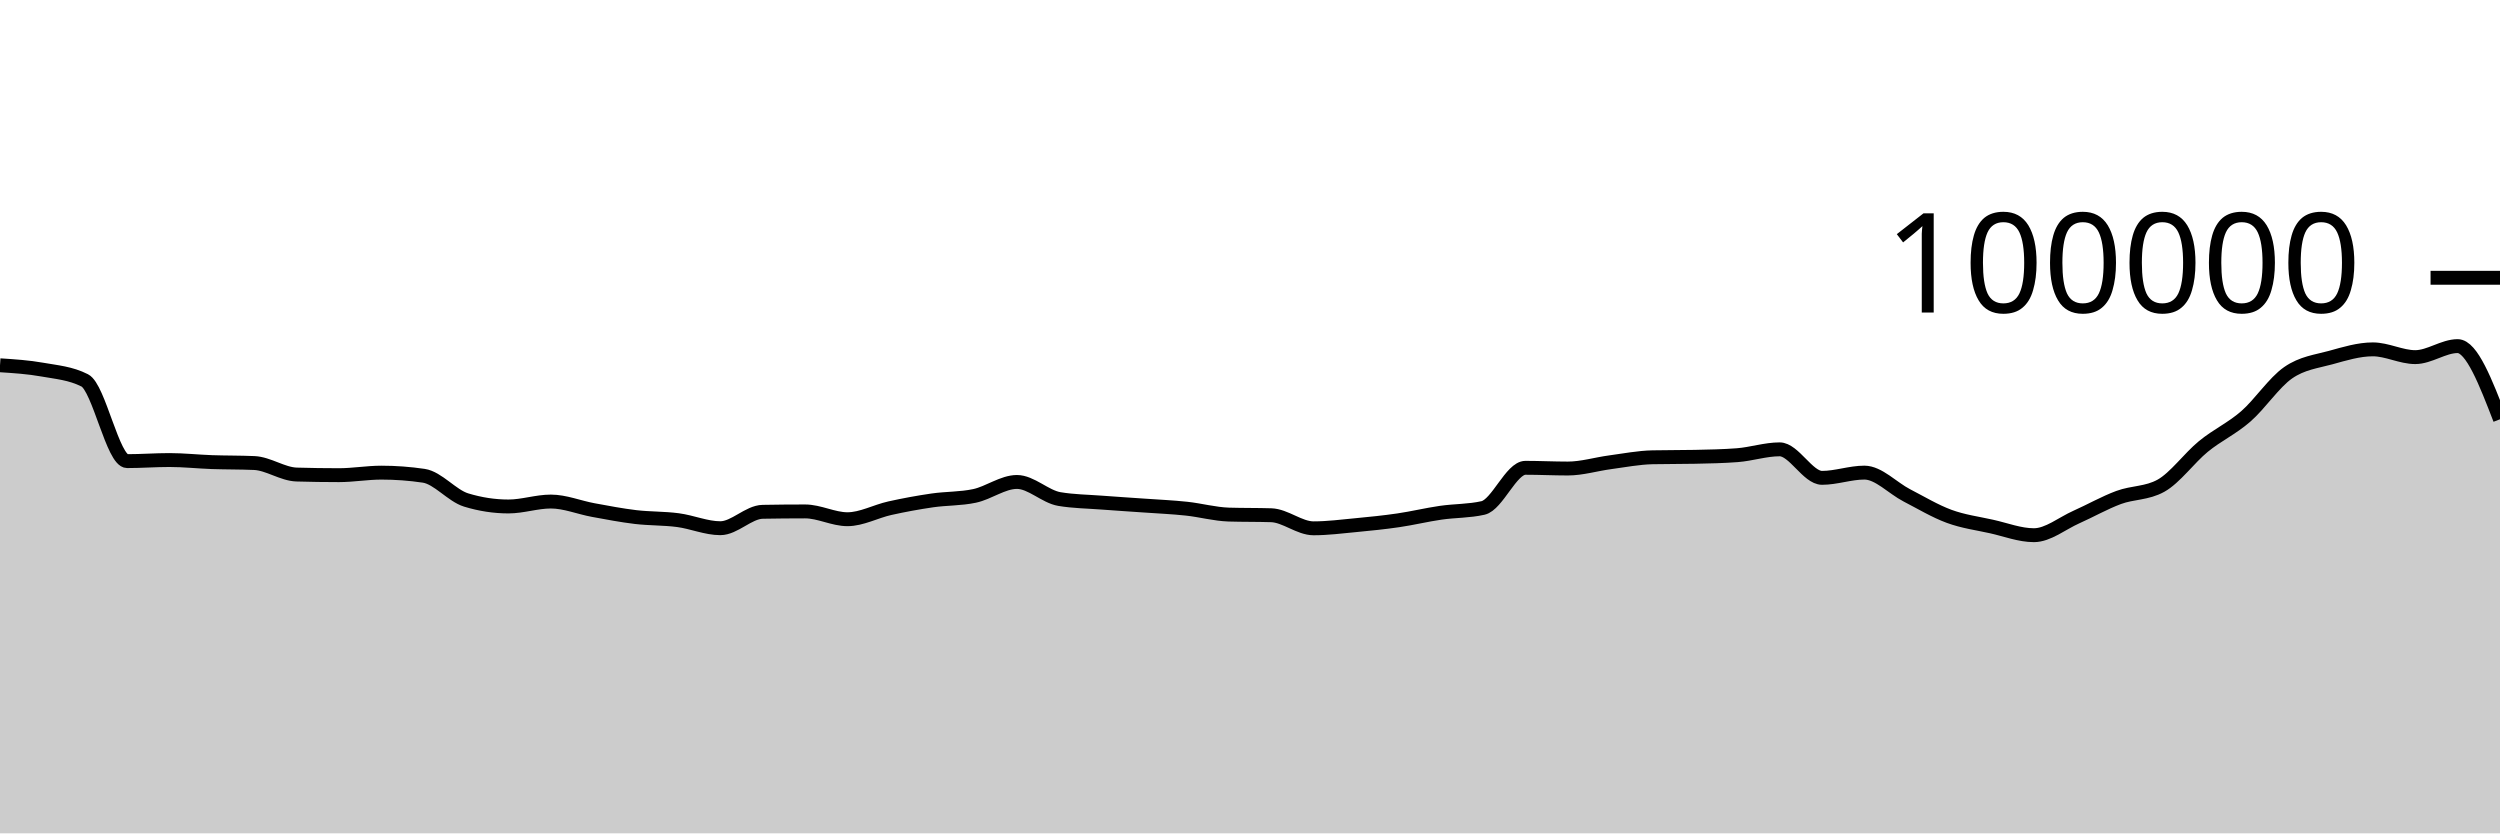
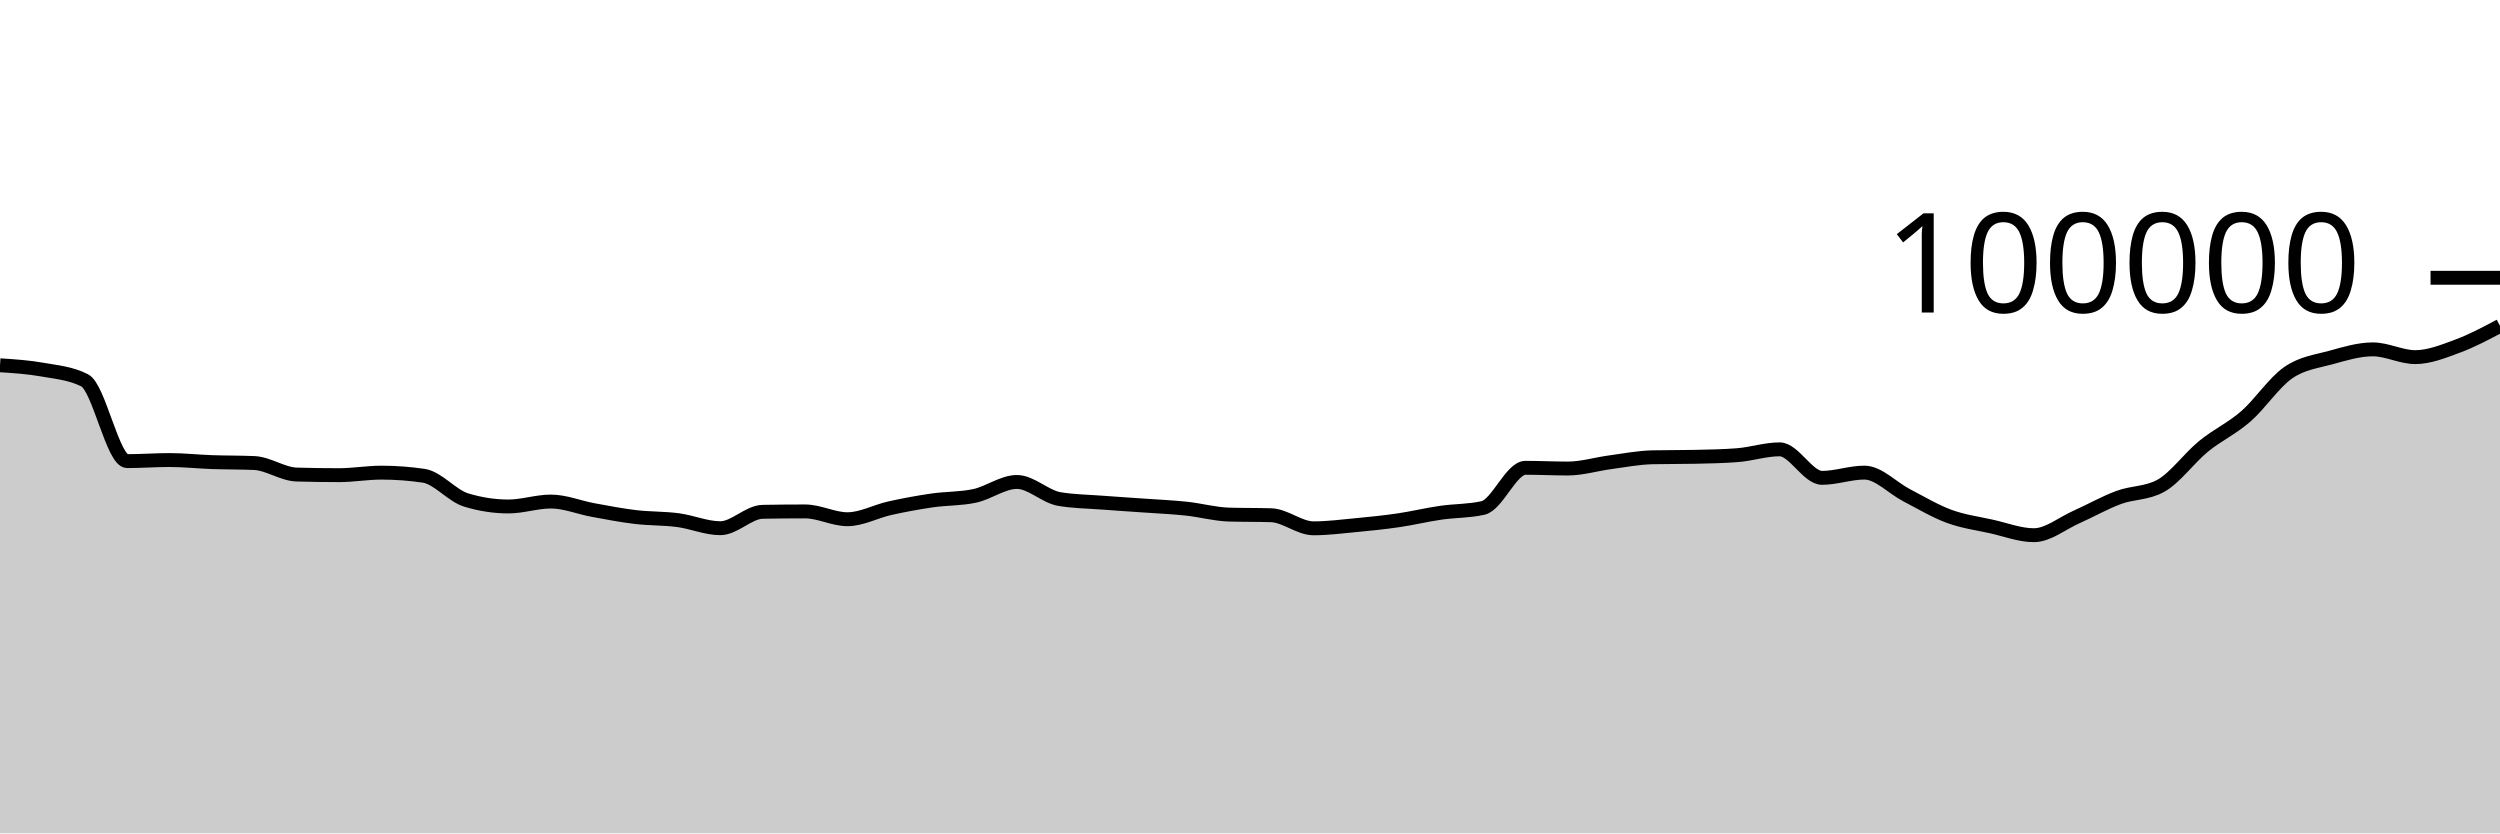
<svg xmlns="http://www.w3.org/2000/svg" viewBox="0 0 180 60">
  <g transform="translate(0,20)">
-     <path class="area" fill="rgba(0, 0, 0, 0.2)" d="M0,6.3C1.017,6.366,2.034,6.431,3.051,6.613C4.068,6.794,5.085,6.871,6.102,7.388C7.119,7.905,8.136,13.201,9.153,13.201C10.169,13.201,11.186,13.123,12.203,13.123C13.22,13.123,14.237,13.236,15.254,13.272C16.271,13.307,17.288,13.294,18.305,13.338C19.322,13.382,20.339,14.136,21.356,14.167C22.373,14.197,23.39,14.212,24.407,14.212C25.424,14.212,26.441,14.03,27.458,14.03C28.475,14.03,29.492,14.105,30.508,14.255C31.525,14.405,32.542,15.688,33.559,15.999C34.576,16.31,35.593,16.466,36.61,16.466C37.627,16.466,38.644,16.111,39.661,16.111C40.678,16.111,41.695,16.538,42.712,16.724C43.729,16.91,44.746,17.107,45.763,17.228C46.78,17.348,47.797,17.316,48.814,17.45C49.831,17.584,50.847,18.031,51.864,18.031C52.881,18.031,53.898,16.868,54.915,16.85C55.932,16.831,56.949,16.822,57.966,16.822C58.983,16.822,60,17.384,61.017,17.384C62.034,17.384,63.051,16.817,64.068,16.591C65.085,16.365,66.102,16.178,67.119,16.03C68.136,15.882,69.153,15.922,70.169,15.705C71.186,15.488,72.203,14.701,73.22,14.701C74.237,14.701,75.254,15.758,76.271,15.93C77.288,16.102,78.305,16.11,79.322,16.188C80.339,16.267,81.356,16.328,82.373,16.4C83.39,16.473,84.407,16.515,85.424,16.624C86.441,16.732,87.458,17.018,88.475,17.05C89.492,17.081,90.508,17.065,91.525,17.097C92.542,17.129,93.559,18.039,94.576,18.039C95.593,18.039,96.61,17.906,97.627,17.81C98.644,17.713,99.661,17.611,100.678,17.462C101.695,17.313,102.712,17.066,103.729,16.918C104.746,16.77,105.763,16.803,106.78,16.572C107.797,16.342,108.814,13.682,109.831,13.682C110.847,13.682,111.864,13.734,112.881,13.734C113.898,13.734,114.915,13.418,115.932,13.283C116.949,13.148,117.966,12.946,118.983,12.924C120,12.902,121.017,12.913,122.034,12.891C123.051,12.869,124.068,12.852,125.085,12.773C126.102,12.695,127.119,12.352,128.136,12.352C129.153,12.352,130.169,14.405,131.186,14.405C132.203,14.405,133.22,14.028,134.237,14.028C135.254,14.028,136.271,15.139,137.288,15.664C138.305,16.189,139.322,16.803,140.339,17.177C141.356,17.551,142.373,17.681,143.39,17.908C144.407,18.134,145.424,18.534,146.441,18.534C147.458,18.534,148.475,17.682,149.492,17.23C150.508,16.777,151.525,16.196,152.542,15.819C153.559,15.442,154.576,15.536,155.593,14.969C156.61,14.402,157.627,12.975,158.644,12.144C159.661,11.313,160.678,10.866,161.695,9.982C162.712,9.098,163.729,7.543,164.746,6.838C165.763,6.132,166.78,6.029,167.797,5.749C168.814,5.468,169.831,5.154,170.847,5.154C171.864,5.154,172.881,5.713,173.898,5.713C174.915,5.713,175.932,4.92,176.949,4.92C177.966,4.92,178.983,7.554,180,10.188L180,40C178.983,40,177.966,40,176.949,40C175.932,40,174.915,40,173.898,40C172.881,40,171.864,40,170.847,40C169.831,40,168.814,40,167.797,40C166.78,40,165.763,40,164.746,40C163.729,40,162.712,40,161.695,40C160.678,40,159.661,40,158.644,40C157.627,40,156.61,40,155.593,40C154.576,40,153.559,40,152.542,40C151.525,40,150.508,40,149.492,40C148.475,40,147.458,40,146.441,40C145.424,40,144.407,40,143.39,40C142.373,40,141.356,40,140.339,40C139.322,40,138.305,40,137.288,40C136.271,40,135.254,40,134.237,40C133.22,40,132.203,40,131.186,40C130.169,40,129.153,40,128.136,40C127.119,40,126.102,40,125.085,40C124.068,40,123.051,40,122.034,40C121.017,40,120,40,118.983,40C117.966,40,116.949,40,115.932,40C114.915,40,113.898,40,112.881,40C111.864,40,110.847,40,109.831,40C108.814,40,107.797,40,106.78,40C105.763,40,104.746,40,103.729,40C102.712,40,101.695,40,100.678,40C99.661,40,98.644,40,97.627,40C96.61,40,95.593,40,94.576,40C93.559,40,92.542,40,91.525,40C90.508,40,89.492,40,88.475,40C87.458,40,86.441,40,85.424,40C84.407,40,83.39,40,82.373,40C81.356,40,80.339,40,79.322,40C78.305,40,77.288,40,76.271,40C75.254,40,74.237,40,73.22,40C72.203,40,71.186,40,70.169,40C69.153,40,68.136,40,67.119,40C66.102,40,65.085,40,64.068,40C63.051,40,62.034,40,61.017,40C60,40,58.983,40,57.966,40C56.949,40,55.932,40,54.915,40C53.898,40,52.881,40,51.864,40C50.847,40,49.831,40,48.814,40C47.797,40,46.78,40,45.763,40C44.746,40,43.729,40,42.712,40C41.695,40,40.678,40,39.661,40C38.644,40,37.627,40,36.61,40C35.593,40,34.576,40,33.559,40C32.542,40,31.525,40,30.508,40C29.492,40,28.475,40,27.458,40C26.441,40,25.424,40,24.407,40C23.39,40,22.373,40,21.356,40C20.339,40,19.322,40,18.305,40C17.288,40,16.271,40,15.254,40C14.237,40,13.22,40,12.203,40C11.186,40,10.169,40,9.153,40C8.136,40,7.119,40,6.102,40C5.085,40,4.068,40,3.051,40C2.034,40,1.017,40,0,40Z" />
-     <path class="line" stroke="black" fill="none" d="M0,6.3C1.017,6.366,2.034,6.431,3.051,6.613C4.068,6.794,5.085,6.871,6.102,7.388C7.119,7.905,8.136,13.201,9.153,13.201C10.169,13.201,11.186,13.123,12.203,13.123C13.22,13.123,14.237,13.236,15.254,13.272C16.271,13.307,17.288,13.294,18.305,13.338C19.322,13.382,20.339,14.136,21.356,14.167C22.373,14.197,23.39,14.212,24.407,14.212C25.424,14.212,26.441,14.03,27.458,14.03C28.475,14.03,29.492,14.105,30.508,14.255C31.525,14.405,32.542,15.688,33.559,15.999C34.576,16.31,35.593,16.466,36.61,16.466C37.627,16.466,38.644,16.111,39.661,16.111C40.678,16.111,41.695,16.538,42.712,16.724C43.729,16.91,44.746,17.107,45.763,17.228C46.78,17.348,47.797,17.316,48.814,17.45C49.831,17.584,50.847,18.031,51.864,18.031C52.881,18.031,53.898,16.868,54.915,16.85C55.932,16.831,56.949,16.822,57.966,16.822C58.983,16.822,60,17.384,61.017,17.384C62.034,17.384,63.051,16.817,64.068,16.591C65.085,16.365,66.102,16.178,67.119,16.03C68.136,15.882,69.153,15.922,70.169,15.705C71.186,15.488,72.203,14.701,73.22,14.701C74.237,14.701,75.254,15.758,76.271,15.93C77.288,16.102,78.305,16.11,79.322,16.188C80.339,16.267,81.356,16.328,82.373,16.4C83.39,16.473,84.407,16.515,85.424,16.624C86.441,16.732,87.458,17.018,88.475,17.05C89.492,17.081,90.508,17.065,91.525,17.097C92.542,17.129,93.559,18.039,94.576,18.039C95.593,18.039,96.61,17.906,97.627,17.81C98.644,17.713,99.661,17.611,100.678,17.462C101.695,17.313,102.712,17.066,103.729,16.918C104.746,16.77,105.763,16.803,106.78,16.572C107.797,16.342,108.814,13.682,109.831,13.682C110.847,13.682,111.864,13.734,112.881,13.734C113.898,13.734,114.915,13.418,115.932,13.283C116.949,13.148,117.966,12.946,118.983,12.924C120,12.902,121.017,12.913,122.034,12.891C123.051,12.869,124.068,12.852,125.085,12.773C126.102,12.695,127.119,12.352,128.136,12.352C129.153,12.352,130.169,14.405,131.186,14.405C132.203,14.405,133.22,14.028,134.237,14.028C135.254,14.028,136.271,15.139,137.288,15.664C138.305,16.189,139.322,16.803,140.339,17.177C141.356,17.551,142.373,17.681,143.39,17.908C144.407,18.134,145.424,18.534,146.441,18.534C147.458,18.534,148.475,17.682,149.492,17.23C150.508,16.777,151.525,16.196,152.542,15.819C153.559,15.442,154.576,15.536,155.593,14.969C156.61,14.402,157.627,12.975,158.644,12.144C159.661,11.313,160.678,10.866,161.695,9.982C162.712,9.098,163.729,7.543,164.746,6.838C165.763,6.132,166.78,6.029,167.797,5.749C168.814,5.468,169.831,5.154,170.847,5.154C171.864,5.154,172.881,5.713,173.898,5.713C174.915,5.713,175.932,4.92,176.949,4.92C177.966,4.92,178.983,7.554,180,10.188" />
+     <path class="area" fill="rgba(0, 0, 0, 0.2)" d="M0,6.3C1.017,6.366,2.034,6.431,3.051,6.613C4.068,6.794,5.085,6.871,6.102,7.388C7.119,7.905,8.136,13.201,9.153,13.201C10.169,13.201,11.186,13.123,12.203,13.123C13.22,13.123,14.237,13.236,15.254,13.272C16.271,13.307,17.288,13.294,18.305,13.338C19.322,13.382,20.339,14.136,21.356,14.167C22.373,14.197,23.39,14.212,24.407,14.212C25.424,14.212,26.441,14.03,27.458,14.03C28.475,14.03,29.492,14.105,30.508,14.255C31.525,14.405,32.542,15.688,33.559,15.999C34.576,16.31,35.593,16.466,36.61,16.466C37.627,16.466,38.644,16.111,39.661,16.111C40.678,16.111,41.695,16.538,42.712,16.724C43.729,16.91,44.746,17.107,45.763,17.228C46.78,17.348,47.797,17.316,48.814,17.45C49.831,17.584,50.847,18.031,51.864,18.031C52.881,18.031,53.898,16.868,54.915,16.85C55.932,16.831,56.949,16.822,57.966,16.822C58.983,16.822,60,17.384,61.017,17.384C62.034,17.384,63.051,16.817,64.068,16.591C65.085,16.365,66.102,16.178,67.119,16.03C68.136,15.882,69.153,15.922,70.169,15.705C71.186,15.488,72.203,14.701,73.22,14.701C74.237,14.701,75.254,15.758,76.271,15.93C77.288,16.102,78.305,16.11,79.322,16.188C80.339,16.267,81.356,16.328,82.373,16.4C83.39,16.473,84.407,16.515,85.424,16.624C86.441,16.732,87.458,17.018,88.475,17.05C89.492,17.081,90.508,17.065,91.525,17.097C92.542,17.129,93.559,18.039,94.576,18.039C95.593,18.039,96.61,17.906,97.627,17.81C98.644,17.713,99.661,17.611,100.678,17.462C101.695,17.313,102.712,17.066,103.729,16.918C104.746,16.77,105.763,16.803,106.78,16.572C107.797,16.342,108.814,13.682,109.831,13.682C110.847,13.682,111.864,13.734,112.881,13.734C113.898,13.734,114.915,13.418,115.932,13.283C116.949,13.148,117.966,12.946,118.983,12.924C120,12.902,121.017,12.913,122.034,12.891C123.051,12.869,124.068,12.852,125.085,12.773C126.102,12.695,127.119,12.352,128.136,12.352C129.153,12.352,130.169,14.405,131.186,14.405C132.203,14.405,133.22,14.028,134.237,14.028C135.254,14.028,136.271,15.139,137.288,15.664C138.305,16.189,139.322,16.803,140.339,17.177C141.356,17.551,142.373,17.681,143.39,17.908C144.407,18.134,145.424,18.534,146.441,18.534C147.458,18.534,148.475,17.682,149.492,17.23C150.508,16.777,151.525,16.196,152.542,15.819C153.559,15.442,154.576,15.536,155.593,14.969C156.61,14.402,157.627,12.975,158.644,12.144C159.661,11.313,160.678,10.866,161.695,9.982C162.712,9.098,163.729,7.543,164.746,6.838C165.763,6.132,166.78,6.029,167.797,5.749C168.814,5.468,169.831,5.154,170.847,5.154C171.864,5.154,172.881,5.713,173.898,5.713C174.915,5.713,175.932,5.295,176.949,4.92C177.966,4.545,178.983,4.003,180,3.461L180,40C178.983,40,177.966,40,176.949,40C175.932,40,174.915,40,173.898,40C172.881,40,171.864,40,170.847,40C169.831,40,168.814,40,167.797,40C166.78,40,165.763,40,164.746,40C163.729,40,162.712,40,161.695,40C160.678,40,159.661,40,158.644,40C157.627,40,156.61,40,155.593,40C154.576,40,153.559,40,152.542,40C151.525,40,150.508,40,149.492,40C148.475,40,147.458,40,146.441,40C145.424,40,144.407,40,143.39,40C142.373,40,141.356,40,140.339,40C139.322,40,138.305,40,137.288,40C136.271,40,135.254,40,134.237,40C133.22,40,132.203,40,131.186,40C130.169,40,129.153,40,128.136,40C127.119,40,126.102,40,125.085,40C124.068,40,123.051,40,122.034,40C121.017,40,120,40,118.983,40C117.966,40,116.949,40,115.932,40C114.915,40,113.898,40,112.881,40C111.864,40,110.847,40,109.831,40C108.814,40,107.797,40,106.78,40C105.763,40,104.746,40,103.729,40C102.712,40,101.695,40,100.678,40C99.661,40,98.644,40,97.627,40C96.61,40,95.593,40,94.576,40C93.559,40,92.542,40,91.525,40C90.508,40,89.492,40,88.475,40C87.458,40,86.441,40,85.424,40C84.407,40,83.39,40,82.373,40C81.356,40,80.339,40,79.322,40C78.305,40,77.288,40,76.271,40C75.254,40,74.237,40,73.22,40C72.203,40,71.186,40,70.169,40C69.153,40,68.136,40,67.119,40C66.102,40,65.085,40,64.068,40C63.051,40,62.034,40,61.017,40C60,40,58.983,40,57.966,40C56.949,40,55.932,40,54.915,40C53.898,40,52.881,40,51.864,40C50.847,40,49.831,40,48.814,40C47.797,40,46.78,40,45.763,40C44.746,40,43.729,40,42.712,40C41.695,40,40.678,40,39.661,40C38.644,40,37.627,40,36.61,40C35.593,40,34.576,40,33.559,40C32.542,40,31.525,40,30.508,40C29.492,40,28.475,40,27.458,40C26.441,40,25.424,40,24.407,40C23.39,40,22.373,40,21.356,40C20.339,40,19.322,40,18.305,40C17.288,40,16.271,40,15.254,40C14.237,40,13.22,40,12.203,40C11.186,40,10.169,40,9.153,40C8.136,40,7.119,40,6.102,40C5.085,40,4.068,40,3.051,40C2.034,40,1.017,40,0,40Z" />
+     <path class="line" stroke="black" fill="none" d="M0,6.3C1.017,6.366,2.034,6.431,3.051,6.613C4.068,6.794,5.085,6.871,6.102,7.388C7.119,7.905,8.136,13.201,9.153,13.201C10.169,13.201,11.186,13.123,12.203,13.123C13.22,13.123,14.237,13.236,15.254,13.272C16.271,13.307,17.288,13.294,18.305,13.338C19.322,13.382,20.339,14.136,21.356,14.167C22.373,14.197,23.39,14.212,24.407,14.212C25.424,14.212,26.441,14.03,27.458,14.03C28.475,14.03,29.492,14.105,30.508,14.255C31.525,14.405,32.542,15.688,33.559,15.999C34.576,16.31,35.593,16.466,36.61,16.466C37.627,16.466,38.644,16.111,39.661,16.111C40.678,16.111,41.695,16.538,42.712,16.724C43.729,16.91,44.746,17.107,45.763,17.228C46.78,17.348,47.797,17.316,48.814,17.45C49.831,17.584,50.847,18.031,51.864,18.031C52.881,18.031,53.898,16.868,54.915,16.85C55.932,16.831,56.949,16.822,57.966,16.822C58.983,16.822,60,17.384,61.017,17.384C62.034,17.384,63.051,16.817,64.068,16.591C65.085,16.365,66.102,16.178,67.119,16.03C68.136,15.882,69.153,15.922,70.169,15.705C71.186,15.488,72.203,14.701,73.22,14.701C74.237,14.701,75.254,15.758,76.271,15.93C77.288,16.102,78.305,16.11,79.322,16.188C80.339,16.267,81.356,16.328,82.373,16.4C83.39,16.473,84.407,16.515,85.424,16.624C86.441,16.732,87.458,17.018,88.475,17.05C89.492,17.081,90.508,17.065,91.525,17.097C92.542,17.129,93.559,18.039,94.576,18.039C95.593,18.039,96.61,17.906,97.627,17.81C98.644,17.713,99.661,17.611,100.678,17.462C101.695,17.313,102.712,17.066,103.729,16.918C104.746,16.77,105.763,16.803,106.78,16.572C107.797,16.342,108.814,13.682,109.831,13.682C110.847,13.682,111.864,13.734,112.881,13.734C113.898,13.734,114.915,13.418,115.932,13.283C116.949,13.148,117.966,12.946,118.983,12.924C120,12.902,121.017,12.913,122.034,12.891C123.051,12.869,124.068,12.852,125.085,12.773C126.102,12.695,127.119,12.352,128.136,12.352C129.153,12.352,130.169,14.405,131.186,14.405C132.203,14.405,133.22,14.028,134.237,14.028C135.254,14.028,136.271,15.139,137.288,15.664C138.305,16.189,139.322,16.803,140.339,17.177C141.356,17.551,142.373,17.681,143.39,17.908C144.407,18.134,145.424,18.534,146.441,18.534C147.458,18.534,148.475,17.682,149.492,17.23C150.508,16.777,151.525,16.196,152.542,15.819C153.559,15.442,154.576,15.536,155.593,14.969C156.61,14.402,157.627,12.975,158.644,12.144C159.661,11.313,160.678,10.866,161.695,9.982C162.712,9.098,163.729,7.543,164.746,6.838C165.763,6.132,166.78,6.029,167.797,5.749C168.814,5.468,169.831,5.154,170.847,5.154C171.864,5.154,172.881,5.713,173.898,5.713C174.915,5.713,175.932,5.295,176.949,4.92C177.966,4.545,178.983,4.003,180,3.461" />
    <path class="axis-ceiling" stroke-width="1" stroke="black" fill="none" d="M175,0L180,0" />
    <text class="axis-ceiling-label" font-family="sans-serif" text-anchor="end" font-size="10px" x="170" y="2.5">100000</text>
  </g>
</svg>
